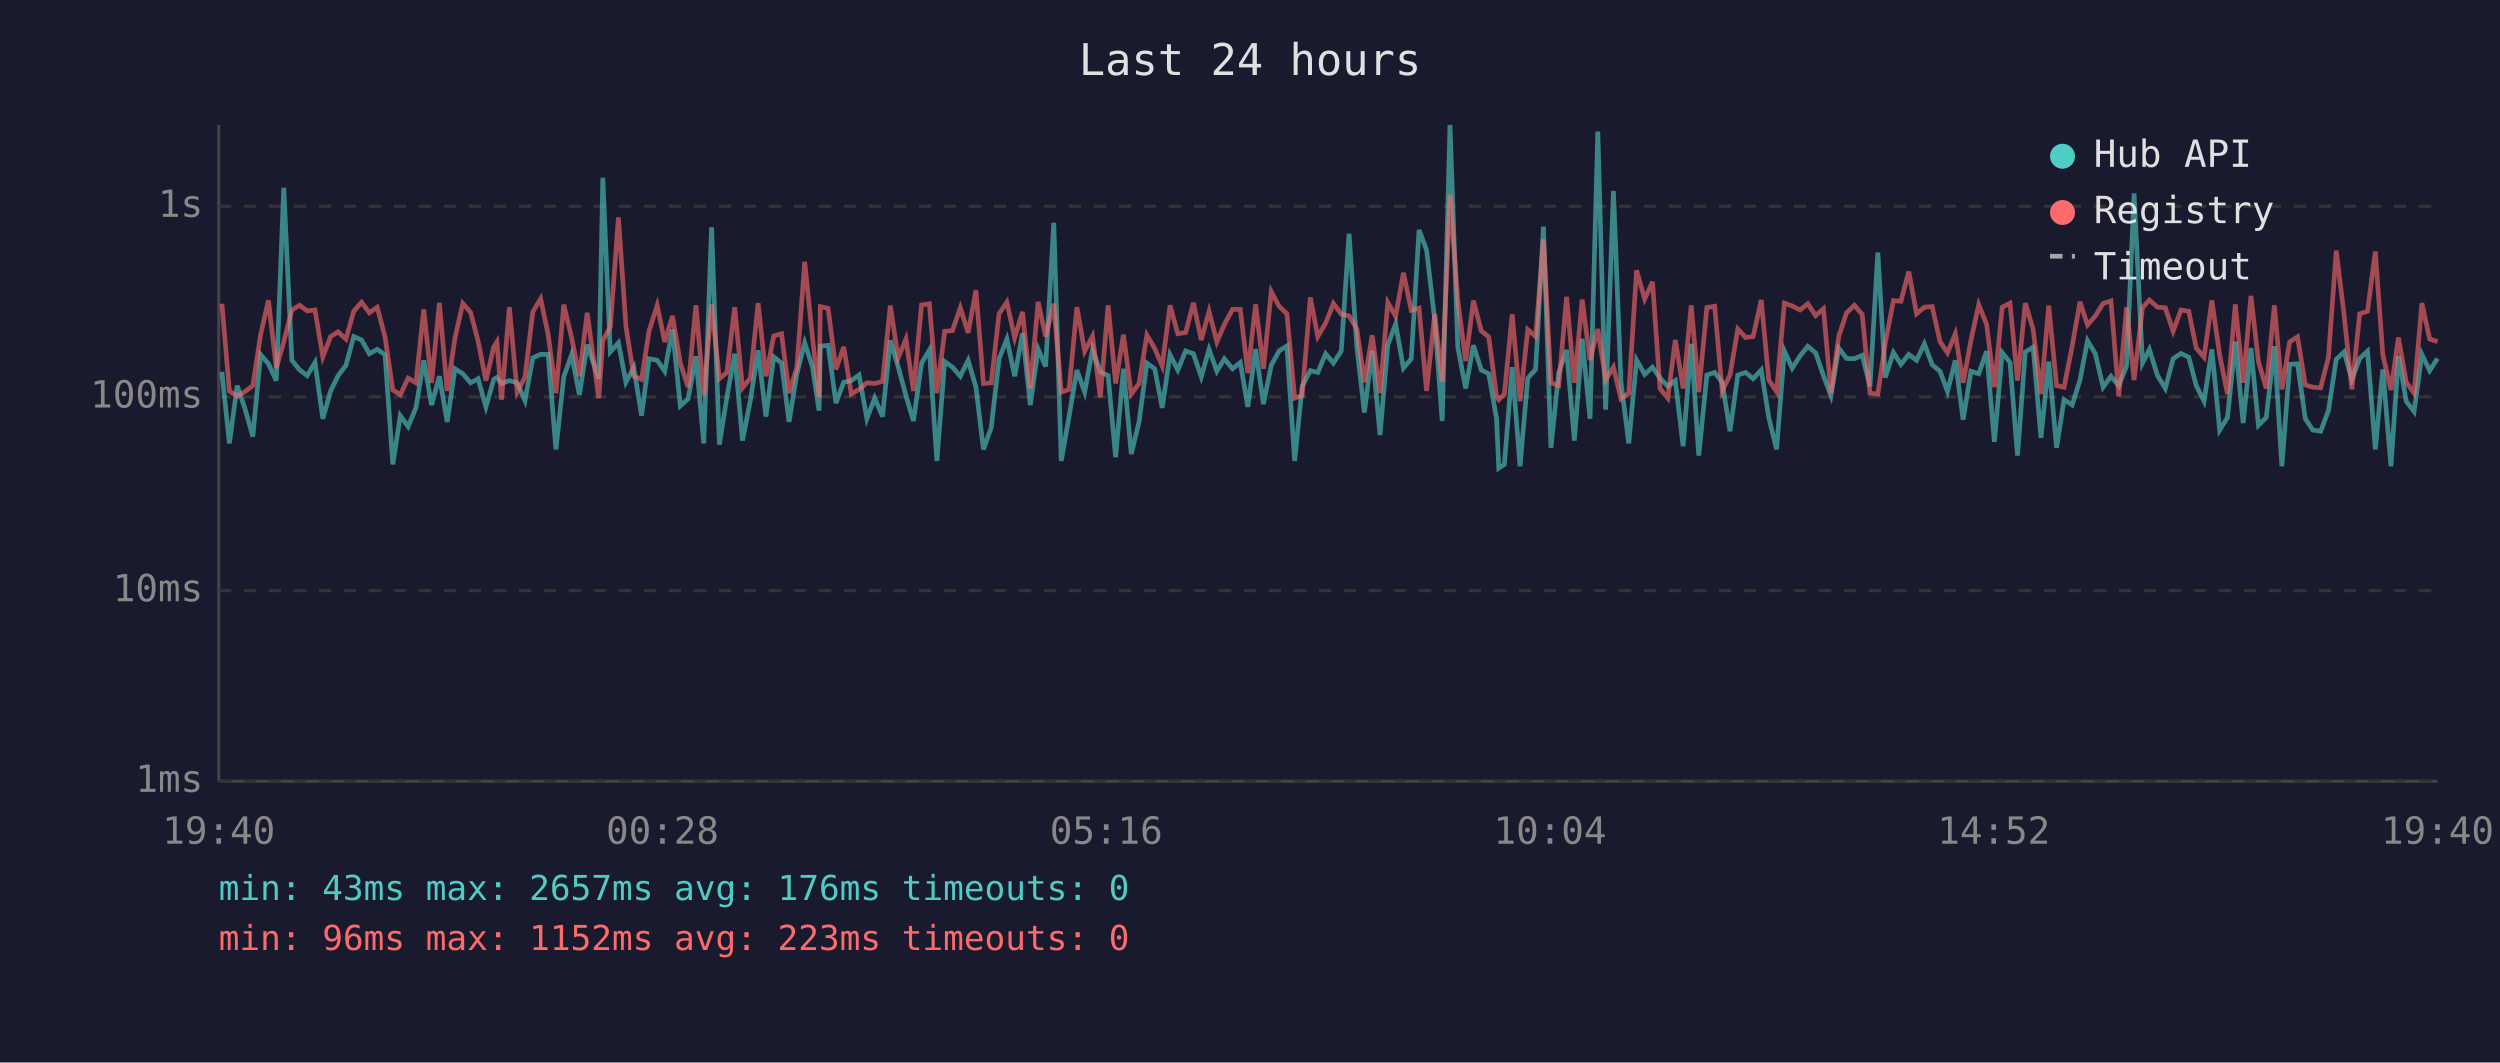
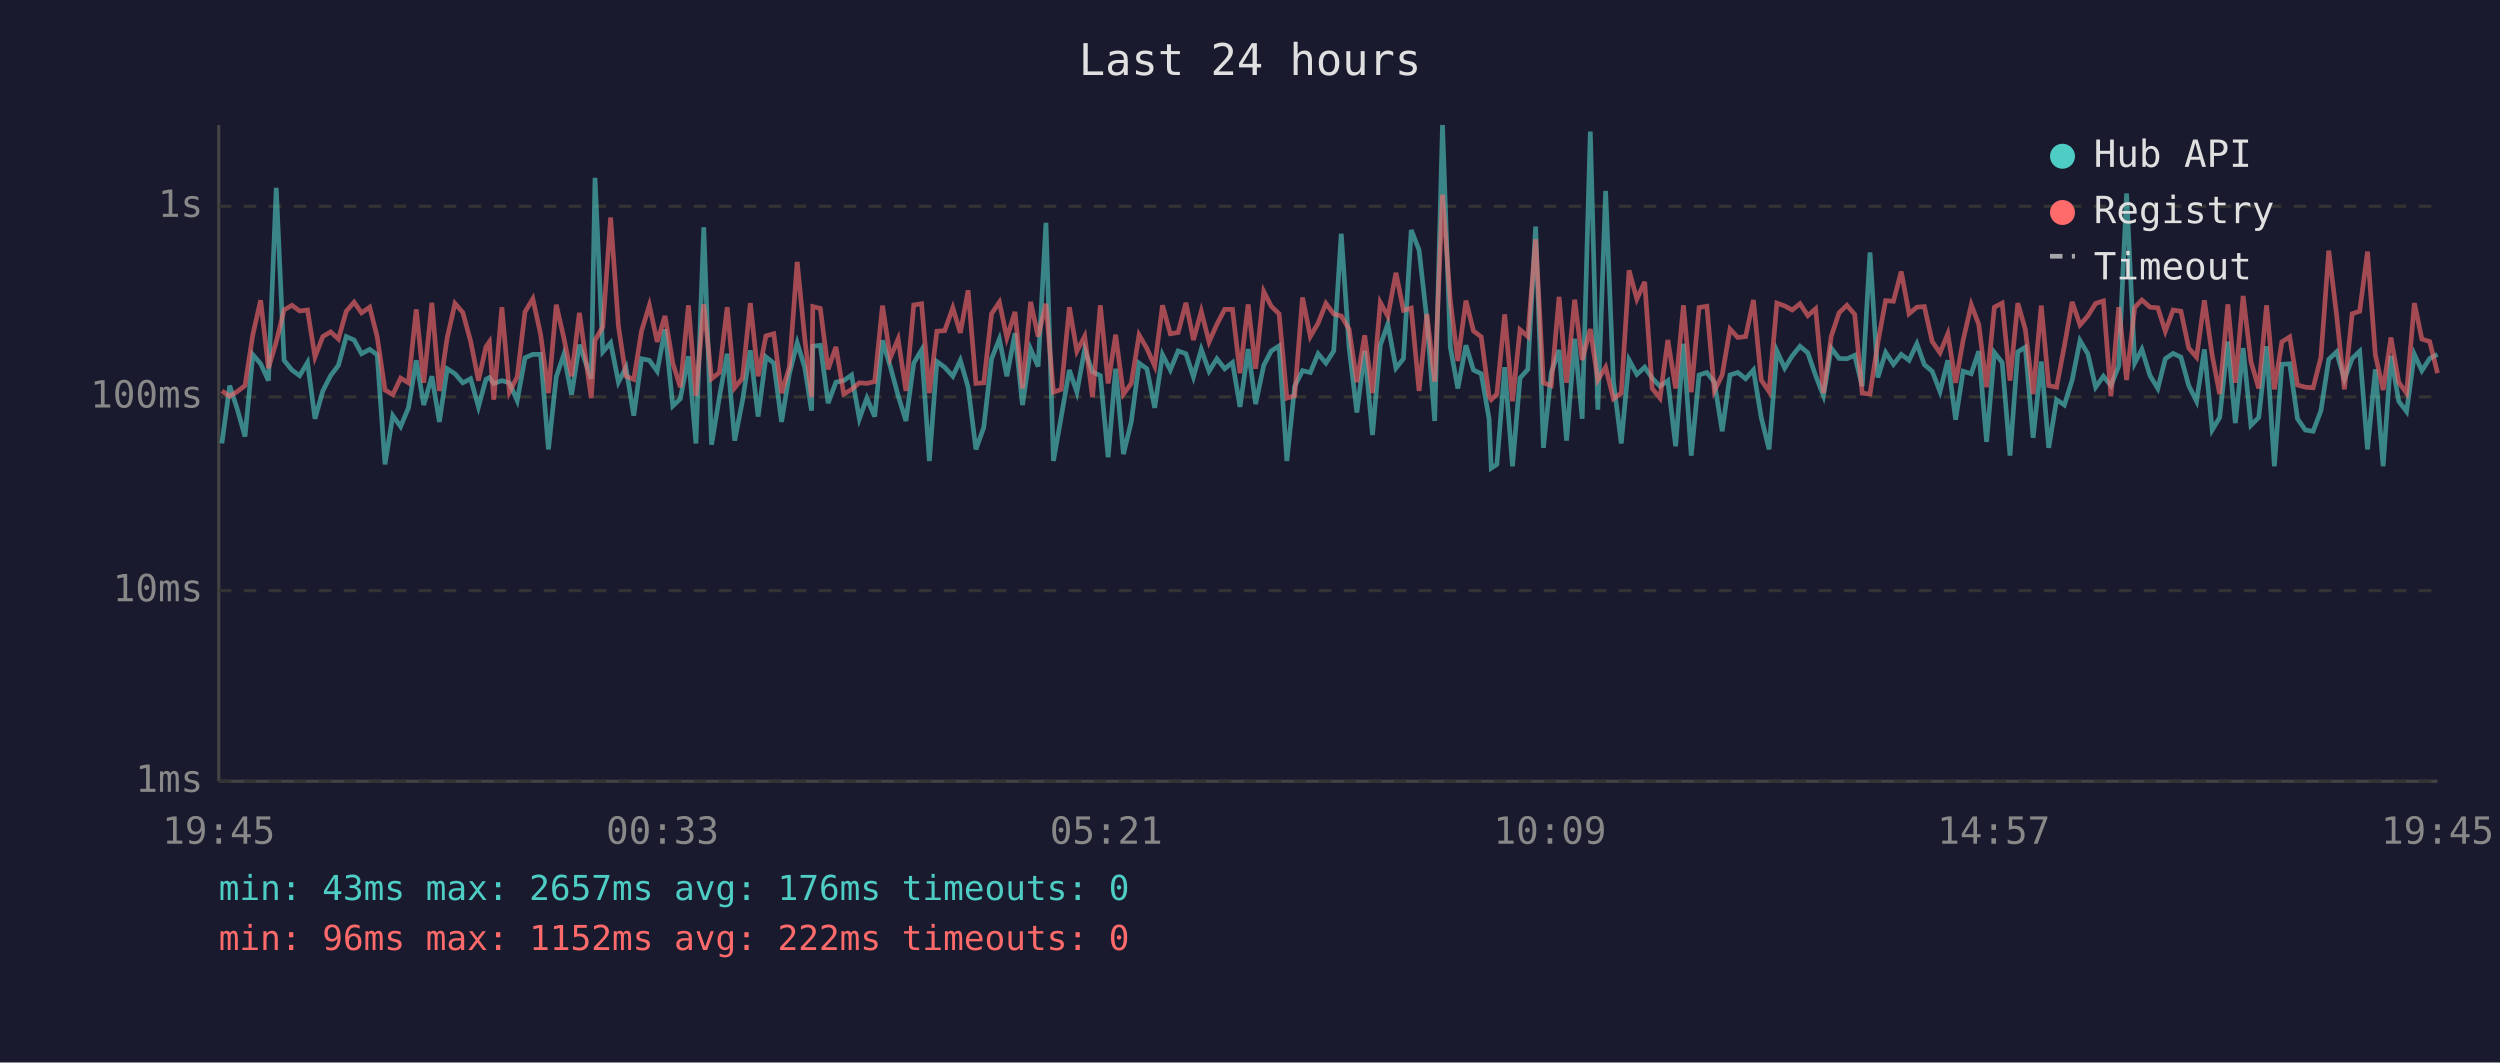
<svg xmlns="http://www.w3.org/2000/svg" viewBox="0 0 800 340" font-family="monospace" font-size="12">
  <rect width="800" height="340" fill="#1a1a2e" />
  <text x="400" y="24" fill="#e0e0e0" font-size="14" text-anchor="middle">Last 24 hours</text>
  <line x1="70" y1="40" x2="70" y2="250" stroke="#444" stroke-width="1" />
  <line x1="70" y1="250" x2="780" y2="250" stroke="#444" stroke-width="1" />
  <line x1="70" y1="250" x2="780" y2="250" stroke="#333" stroke-width="1" stroke-dasharray="4" />
  <text x="65" y="250" fill="#888" text-anchor="end" dominant-baseline="middle">1ms</text>
  <line x1="70" y1="189" x2="780" y2="189" stroke="#333" stroke-width="1" stroke-dasharray="4" />
  <text x="65" y="189" fill="#888" text-anchor="end" dominant-baseline="middle">10ms</text>
  <line x1="70" y1="127" x2="780" y2="127" stroke="#333" stroke-width="1" stroke-dasharray="4" />
  <text x="65" y="127" fill="#888" text-anchor="end" dominant-baseline="middle">100ms</text>
  <line x1="70" y1="66" x2="780" y2="66" stroke="#333" stroke-width="1" stroke-dasharray="4" />
  <text x="65" y="66" fill="#888" text-anchor="end" dominant-baseline="middle">1s</text>
-   <text x="70" y="270" fill="#888" text-anchor="middle">19:40</text>
-   <text x="212" y="270" fill="#888" text-anchor="middle">00:28</text>
-   <text x="354" y="270" fill="#888" text-anchor="middle">05:16</text>
-   <text x="496" y="270" fill="#888" text-anchor="middle">10:04</text>
-   <text x="638" y="270" fill="#888" text-anchor="middle">14:52</text>
-   <text x="780" y="270" fill="#888" text-anchor="middle">19:40</text>
-   <polyline points="71.0,119.0 73.4,141.9 75.9,123.4 78.4,130.8 80.9,139.7 83.4,113.5 85.9,116.4 88.4,121.8 90.8,60.1 93.4,115.3 95.9,118.4 98.3,120.2 100.8,116.0 103.3,134.0 105.8,125.1 108.2,120.2 110.7,116.9 113.2,107.7 115.7,108.8 118.2,113.2 120.7,111.8 123.2,113.5 125.7,148.6 128.1,133.0 130.6,136.5 133.1,130.5 135.6,115.3 138.1,129.6 140.6,120.4 143.1,135.0 145.6,118.0 148.1,119.6 150.6,122.5 153.0,121.2 155.5,130.2 158.0,121.4 159.0,120.8 160.5,122.7 163.0,121.8 165.5,122.5 168.0,128.2 170.5,114.5 173.0,113.4 175.4,113.4 177.9,143.8 180.4,120.6 182.9,113.5 185.4,126.3 187.9,110.3 191.6,121.2 192.9,56.9 195.3,112.6 197.9,109.7 200.3,122.3 202.8,117.6 205.3,133.0 207.7,114.8 210.3,115.3 212.7,118.8 215.2,105.4 217.7,129.9 220.2,127.6 222.7,114.0 225.2,141.9 227.7,72.7 230.2,142.3 232.6,127.1 235.1,113.2 237.6,141.0 240.1,128.2 242.6,112.1 245.1,133.3 247.6,114.2 250.1,116.2 252.5,135.0 255.0,119.6 257.5,109.7 260.0,117.5 262.1,131.4 262.5,110.8 265.0,110.5 267.5,129.0 270.0,122.3 272.4,121.8 274.9,120.0 277.4,134.0 279.9,127.4 282.4,133.3 284.9,108.9 287.4,117.3 289.9,126.6 292.3,134.7 294.9,116.2 297.4,112.0 299.8,147.5 302.3,115.7 304.8,117.5 307.3,120.4 309.8,115.3 312.3,123.9 314.7,143.8 317.2,136.8 319.7,114.8 322.2,108.5 324.7,120.4 327.2,106.6 329.7,129.6 332.2,111.7 334.6,117.3 337.2,71.3 339.6,147.5 342.1,133.3 344.6,118.4 347.1,125.5 349.6,111.8 352.1,119.0 354.6,120.2 357.0,146.3 359.5,118.0 362.0,145.3 364.5,135.0 367.0,116.2 369.5,118.0 371.9,130.5 374.4,113.5 376.9,118.4 379.4,112.3 381.9,113.2 384.4,120.6 386.9,111.8 389.4,118.8 391.8,114.8 394.4,118.0 396.9,116.0 399.3,130.2 401.8,111.7 404.3,129.3 406.8,116.9 409.3,112.3 411.8,110.7 414.3,147.5 416.7,123.6 419.3,118.6 421.7,119.2 424.2,113.2 426.7,116.2 429.2,112.3 431.7,74.8 434.2,111.1 436.6,132.0 439.1,112.3 441.6,139.2 444.1,110.4 446.6,103.7 449.1,117.8 451.6,114.8 454.1,73.6 456.5,80.0 459.1,102.3 461.5,134.7 464.0,40.0 466.5,111.1 469.0,124.3 471.5,110.5 474.0,118.4 476.4,119.6 478.9,134.0 479.6,149.8 481.4,148.6 483.9,117.5 486.4,149.2 488.9,121.0 491.4,118.2 493.9,72.5 496.3,143.3 498.8,119.2 501.3,112.0 503.8,141.0 506.3,108.4 508.8,134.0 511.3,42.1 513.8,131.1 516.3,61.1 518.7,122.1 521.2,141.9 523.7,115.2 526.3,119.8 528.8,117.5 531.2,121.0 533.7,123.6 536.1,121.8 538.6,142.8 541.2,110.0 543.6,145.8 546.2,120.0 548.7,119.2 551.1,122.3 553.6,138.0 556.1,120.0 558.6,119.2 561.0,121.2 563.6,118.4 566.0,133.6 568.5,143.8 571.0,112.3 573.5,117.8 576.0,113.9 578.5,110.8 581.0,112.9 583.5,120.2 585.9,126.6 588.4,111.4 590.9,114.7 593.4,114.8 595.9,113.7 598.4,123.6 600.9,80.8 603.3,120.8 605.9,112.8 608.3,116.6 610.8,113.4 613.3,115.3 615.8,110.0 618.3,116.7 620.8,118.8 623.2,125.3 625.7,115.3 628.2,134.3 630.7,118.8 633.2,119.6 635.7,112.4 638.2,141.4 640.7,112.8 643.2,116.0 645.6,145.8 648.1,112.6 650.6,111.1 653.1,140.1 655.6,115.7 658.1,143.3 660.5,127.9 663.1,129.6 665.6,121.6 668.0,109.0 670.5,113.2 673.0,123.9 675.5,120.4 678.0,123.4 680.5,117.1 682.9,61.9 685.6,116.2 687.8,111.8 690.4,120.2 692.9,124.3 695.4,114.8 697.9,113.1 700.4,114.3 702.8,123.4 705.3,128.4 707.8,111.8 710.3,137.6 712.8,133.6 715.3,109.3 717.8,135.4 720.3,111.4 722.7,136.1 725.2,133.6 727.8,110.8 730.2,149.2 732.7,116.6 735.2,116.4 737.7,134.0 740.1,137.6 742.6,138.0 745.1,131.4 747.6,115.0 750.1,112.6 752.6,121.4 755.1,114.7 757.6,112.4 760.1,143.8 762.5,118.2 765.1,149.2 767.5,113.9 770.0,128.4 772.5,131.7 775.0,113.4 777.5,118.6 780.0,114.7" fill="none" stroke="#4ecdc4" stroke-width="1.5" opacity="0.6" />
-   <polyline points="71.0,97.2 73.4,125.1 75.9,126.8 78.4,125.3 80.9,123.4 83.4,107.1 85.9,96.1 88.4,117.8 90.8,109.4 93.4,99.2 95.9,97.7 98.3,99.5 100.8,99.2 103.3,114.2 105.8,107.7 108.2,106.2 110.7,108.5 113.2,99.6 115.7,96.7 118.2,100.1 120.7,98.3 123.2,107.8 125.7,124.8 128.1,126.3 130.6,121.0 133.1,122.5 135.6,99.0 138.1,122.5 140.6,96.9 143.1,125.1 145.6,108.1 148.1,97.1 150.6,100.0 153.0,109.2 155.5,121.8 158.0,111.0 159.0,109.4 160.5,127.9 163.0,98.3 165.5,125.5 168.0,120.6 170.5,99.8 173.0,95.6 175.4,107.0 177.9,125.8 180.4,97.5 182.9,108.0 185.4,120.4 187.9,100.1 191.6,127.4 192.9,108.9 195.3,104.6 197.9,69.6 200.3,104.4 202.8,120.4 205.3,121.4 207.7,105.9 210.3,97.7 212.7,109.4 215.2,101.1 217.7,116.2 220.2,123.9 222.7,97.7 225.2,126.6 227.7,97.4 230.2,121.2 232.6,119.2 235.1,98.3 237.6,124.1 240.1,121.0 242.6,97.0 245.1,120.4 247.6,107.5 250.1,106.8 252.5,125.8 255.0,117.5 257.5,83.8 260.0,108.1 262.1,127.1 262.5,98.1 265.0,98.7 267.5,118.2 270.0,111.0 272.4,126.1 274.9,124.6 277.4,122.5 279.9,122.7 282.4,122.1 284.9,97.8 287.4,114.5 289.9,108.5 292.3,125.1 294.9,97.6 297.4,97.2 299.8,125.8 302.3,106.0 304.8,105.8 307.3,98.5 309.8,106.5 312.3,92.9 314.7,122.7 317.2,122.5 319.7,100.4 322.2,96.7 324.7,108.1 327.2,99.8 329.7,124.3 332.2,96.6 334.6,107.7 337.2,97.2 339.6,125.5 342.1,124.6 344.6,98.3 347.1,112.4 349.6,107.6 352.1,127.1 354.6,97.7 357.0,122.7 359.5,107.1 362.0,126.1 364.5,122.7 367.0,107.2 369.5,111.5 371.9,117.1 374.4,97.7 376.9,106.8 379.4,106.4 381.9,96.9 384.4,108.8 386.9,99.6 389.4,109.4 391.8,103.8 394.4,99.0 396.9,99.0 399.3,119.4 401.8,97.4 404.3,118.0 406.8,93.3 409.3,98.0 411.8,100.4 414.3,127.4 416.7,126.6 419.3,95.2 421.7,107.7 424.2,103.4 426.7,97.1 429.2,100.5 431.7,101.1 434.2,105.3 436.6,122.3 439.1,107.3 441.6,125.8 444.1,96.8 446.6,101.2 449.1,87.3 451.6,99.3 454.1,98.6 456.5,125.1 459.1,100.5 461.5,122.1 464.0,62.3 466.5,96.2 469.0,115.5 471.5,96.2 474.0,105.9 476.4,107.8 478.9,126.8 479.6,127.9 481.4,126.1 483.9,100.6 486.4,128.4 488.9,105.5 491.4,107.7 493.9,76.6 496.3,122.5 498.8,123.4 501.3,95.0 503.8,122.5 506.3,95.9 508.8,115.2 511.3,105.3 513.8,121.6 516.3,117.5 518.7,127.6 521.2,125.8 523.7,86.5 526.3,95.7 528.8,90.2 531.2,124.3 533.7,127.4 536.1,108.8 538.6,124.3 541.2,97.7 543.6,125.5 546.2,98.4 548.7,98.0 551.1,125.1 553.6,120.0 556.1,105.3 558.6,108.0 561.0,107.7 563.6,96.0 566.0,121.6 568.5,125.3 571.0,97.0 573.5,97.9 576.0,99.2 578.5,97.2 581.0,101.0 583.5,98.8 585.9,125.8 588.4,107.6 590.9,100.1 593.4,97.7 595.9,100.6 598.4,125.8 600.9,126.1 603.3,109.7 605.9,96.2 608.3,96.4 610.8,86.9 613.3,100.4 615.8,98.3 618.3,98.1 620.8,109.3 623.2,112.9 625.7,106.8 628.2,122.5 630.7,108.9 633.2,97.5 635.7,103.8 638.2,123.9 640.7,98.3 643.2,97.0 645.6,121.8 648.1,97.0 650.6,105.4 653.1,126.1 655.6,97.8 658.1,123.4 660.5,123.9 663.1,110.7 665.6,96.6 668.0,104.0 670.5,101.1 673.0,97.1 675.5,96.3 678.0,126.8 680.5,98.3 682.9,121.6 685.6,98.4 687.8,96.0 690.4,98.3 692.9,98.5 695.4,106.0 697.9,99.2 700.4,99.6 702.8,111.4 705.3,114.3 707.8,96.1 710.3,113.7 712.8,126.1 715.3,97.4 717.8,122.5 720.3,94.7 722.7,115.7 725.2,124.3 727.8,97.7 730.2,124.6 732.7,109.4 735.2,107.8 737.7,123.2 740.1,123.9 742.6,124.1 745.1,114.3 747.6,80.2 750.1,100.7 752.6,124.6 755.1,100.4 757.6,99.6 760.1,80.5 762.5,113.5 765.1,124.8 767.5,108.0 770.0,122.3 772.5,125.8 775.0,97.0 777.5,108.5 780.0,109.3" fill="none" stroke="#ff6b6b" stroke-width="1.5" opacity="0.6" />
+   <text x="70" y="270" fill="#888" text-anchor="middle">19:45</text>
+   <text x="212" y="270" fill="#888" text-anchor="middle">00:33</text>
+   <text x="354" y="270" fill="#888" text-anchor="middle">05:21</text>
+   <text x="496" y="270" fill="#888" text-anchor="middle">10:09</text>
+   <text x="638" y="270" fill="#888" text-anchor="middle">14:57</text>
+   <text x="780" y="270" fill="#888" text-anchor="middle">19:45</text>
+   <polyline points="71.0,141.9 73.5,123.4 75.9,130.8 78.4,139.7 80.9,113.5 83.4,116.4 85.9,121.8 88.4,60.1 90.9,115.3 93.4,118.4 95.9,120.2 98.4,116.0 100.8,134.0 103.3,125.1 105.8,120.2 108.3,116.9 110.8,107.7 113.3,108.8 115.7,113.2 118.3,111.8 120.7,113.5 123.2,148.6 125.7,133.0 128.2,136.5 130.7,130.5 133.2,115.3 135.6,129.6 138.2,120.4 140.6,135.0 143.1,118.0 145.6,119.6 148.1,122.5 150.6,121.2 153.1,130.2 155.5,121.4 156.6,120.8 158.0,122.7 160.6,121.8 163.0,122.5 165.5,128.2 168.0,114.5 170.5,113.4 173.0,113.4 175.5,143.8 178.0,120.6 180.4,113.5 182.9,126.3 185.4,110.3 189.2,121.2 190.4,56.9 192.9,112.6 195.4,109.7 197.9,122.3 200.3,117.6 202.8,133.0 205.3,114.8 207.8,115.3 210.3,118.8 212.8,105.4 215.3,129.9 217.7,127.6 220.3,114.0 222.7,141.9 225.2,72.7 227.7,142.3 230.2,127.1 232.7,113.2 235.1,141.0 237.6,128.2 240.1,112.1 242.6,133.3 245.1,114.2 247.6,116.2 250.1,135.0 252.6,119.6 255.1,109.7 257.5,117.5 259.7,131.4 260.1,110.8 262.5,110.5 265.0,129.0 267.5,122.3 270.0,121.8 272.5,120.0 275.0,134.0 277.4,127.4 279.9,133.3 282.4,108.9 284.9,117.3 287.4,126.6 289.9,134.7 292.4,116.2 294.9,112.0 297.4,147.5 299.8,115.7 302.3,117.5 304.9,120.4 307.3,115.3 309.8,123.9 312.3,143.8 314.8,136.8 317.3,114.8 319.8,108.5 322.2,120.4 324.8,106.6 327.2,129.6 329.8,111.7 332.2,117.3 334.7,71.3 337.1,147.5 339.6,133.3 342.2,118.4 344.6,125.5 347.1,111.8 349.6,119.0 352.1,120.2 354.6,146.3 357.0,118.0 359.5,145.3 362.0,135.0 364.5,116.2 367.0,118.0 369.5,130.5 372.0,113.5 374.5,118.4 377.0,112.3 379.5,113.2 381.9,120.6 384.4,111.8 386.9,118.8 389.4,114.8 391.9,118.0 394.4,116.0 396.8,130.2 399.4,111.7 401.8,129.3 404.4,116.9 406.8,112.3 409.3,110.7 411.8,147.5 414.3,123.6 416.8,118.6 419.3,119.2 421.8,113.2 424.3,116.2 426.8,112.3 429.2,74.8 431.7,111.1 434.2,132.0 436.7,112.3 439.2,139.2 441.7,110.4 444.1,103.7 446.7,117.8 449.1,114.8 451.6,73.6 454.1,80.0 456.6,102.3 459.1,134.7 461.6,40.0 464.1,111.1 466.5,124.3 469.1,110.5 471.5,118.4 474.0,119.6 476.5,134.0 477.2,149.8 479.0,148.6 481.5,117.5 484.0,149.2 486.4,121.0 488.9,118.2 491.4,72.5 493.9,143.3 496.4,119.2 498.9,112.0 501.3,141.0 503.9,108.4 506.3,134.0 508.9,42.1 511.3,131.1 513.8,61.1 516.3,122.1 518.8,141.9 521.3,115.2 523.8,119.8 526.3,117.5 528.7,121.0 531.2,123.6 533.7,121.8 536.2,142.8 538.7,110.0 541.2,145.8 543.7,120.0 546.2,119.2 548.6,122.3 551.1,138.0 553.6,120.0 556.1,119.2 558.6,121.2 561.1,118.4 563.6,133.6 566.1,143.8 568.6,112.3 571.1,117.8 573.5,113.9 576.0,110.8 578.5,112.9 581.0,120.2 583.5,126.6 586.0,111.4 588.5,114.7 591.0,114.8 593.5,113.7 595.9,123.6 598.4,80.8 600.9,120.8 603.4,112.8 605.9,116.6 608.4,113.4 610.9,115.3 613.4,110.0 615.8,116.7 618.3,118.8 620.8,125.3 623.3,115.3 625.8,134.3 628.2,118.8 630.8,119.6 633.2,112.4 635.7,141.4 638.2,112.8 640.7,116.0 643.2,145.8 645.7,112.6 648.1,111.1 650.6,140.1 653.2,115.7 655.6,143.3 658.1,127.9 660.6,129.6 663.1,121.6 665.6,109.0 668.1,113.2 670.6,123.9 673.1,120.4 675.5,123.4 678.0,117.1 680.5,61.9 683.1,116.2 685.4,111.8 688.0,120.2 690.5,124.3 692.9,114.8 695.4,113.1 697.9,114.3 700.4,123.4 702.9,128.4 705.4,111.8 707.9,137.6 710.3,133.6 712.9,109.3 715.3,135.4 717.8,111.4 720.3,136.1 722.8,133.6 725.3,110.8 727.8,149.2 730.2,116.6 732.7,116.4 735.2,134.0 737.7,137.6 740.2,138.0 742.7,131.4 745.2,115.0 747.7,112.6 750.2,121.4 752.7,114.7 755.1,112.4 757.6,143.8 760.1,118.2 762.6,149.2 765.1,113.9 767.6,128.4 770.1,131.7 772.6,113.4 775.0,118.6 777.5,114.7 780.0,113.4" fill="none" stroke="#4ecdc4" stroke-width="1.5" opacity="0.6" />
+   <polyline points="71.0,125.1 73.5,126.8 75.9,125.3 78.4,123.4 80.9,107.1 83.4,96.1 85.9,117.8 88.4,109.4 90.9,99.2 93.4,97.7 95.9,99.5 98.4,99.2 100.8,114.2 103.3,107.7 105.8,106.2 108.3,108.5 110.8,99.6 113.3,96.7 115.7,100.1 118.3,98.3 120.7,107.8 123.2,124.8 125.7,126.3 128.2,121.0 130.7,122.5 133.2,99.0 135.6,122.5 138.2,96.9 140.6,125.1 143.1,108.1 145.6,97.1 148.1,100.0 150.6,109.2 153.1,121.8 155.5,111.0 156.6,109.4 158.0,127.9 160.6,98.3 163.0,125.5 165.5,120.6 168.0,99.8 170.5,95.6 173.0,107.0 175.5,125.8 178.0,97.5 180.4,108.0 182.9,120.4 185.4,100.1 189.2,127.4 190.4,108.9 192.9,104.6 195.4,69.6 197.9,104.4 200.3,120.4 202.8,121.4 205.3,105.9 207.8,97.7 210.3,109.4 212.8,101.1 215.3,116.2 217.7,123.9 220.3,97.7 222.7,126.6 225.2,97.4 227.7,121.2 230.2,119.2 232.7,98.3 235.1,124.1 237.6,121.0 240.1,97.0 242.6,120.4 245.1,107.5 247.6,106.8 250.1,125.8 252.6,117.5 255.1,83.8 257.5,108.1 259.7,127.1 260.1,98.1 262.5,98.7 265.0,118.2 267.5,111.0 270.0,126.1 272.5,124.6 275.0,122.5 277.4,122.7 279.9,122.1 282.4,97.8 284.9,114.5 287.4,108.5 289.9,125.1 292.4,97.6 294.9,97.2 297.4,125.8 299.8,106.0 302.3,105.8 304.9,98.5 307.3,106.5 309.8,92.9 312.3,122.7 314.8,122.5 317.3,100.4 319.8,96.7 322.2,108.1 324.8,99.8 327.2,124.3 329.8,96.6 332.2,107.7 334.7,97.2 337.1,125.5 339.6,124.6 342.2,98.3 344.6,112.4 347.1,107.6 349.6,127.1 352.1,97.7 354.6,122.7 357.0,107.1 359.5,126.1 362.0,122.7 364.5,107.2 367.0,111.5 369.5,117.1 372.0,97.7 374.5,106.8 377.0,106.4 379.5,96.9 381.9,108.8 384.4,99.6 386.9,109.4 389.4,103.8 391.9,99.0 394.4,99.0 396.8,119.4 399.4,97.4 401.8,118.0 404.4,93.3 406.8,98.0 409.3,100.4 411.8,127.4 414.3,126.6 416.8,95.2 419.3,107.7 421.8,103.4 424.3,97.1 426.8,100.5 429.2,101.1 431.7,105.3 434.2,122.3 436.7,107.3 439.2,125.8 441.7,96.8 444.1,101.2 446.7,87.3 449.1,99.3 451.6,98.6 454.1,125.1 456.6,100.5 459.1,122.1 461.6,62.3 464.1,96.2 466.5,115.5 469.1,96.2 471.5,105.9 474.0,107.8 476.5,126.8 477.2,127.9 479.0,126.1 481.5,100.6 484.0,128.4 486.4,105.5 488.9,107.7 491.4,76.6 493.9,122.5 496.4,123.4 498.9,95.0 501.3,122.5 503.9,95.9 506.3,115.2 508.9,105.3 511.3,121.6 513.8,117.5 516.3,127.6 518.8,125.8 521.3,86.5 523.8,95.7 526.3,90.2 528.7,124.3 531.2,127.4 533.7,108.8 536.2,124.3 538.7,97.7 541.2,125.5 543.7,98.4 546.2,98.0 548.6,125.1 551.1,120.0 553.6,105.3 556.1,108.0 558.6,107.7 561.1,96.0 563.6,121.6 566.1,125.3 568.6,97.0 571.1,97.9 573.5,99.2 576.0,97.2 578.5,101.0 581.0,98.8 583.5,125.8 586.0,107.6 588.5,100.1 591.0,97.7 593.5,100.6 595.9,125.8 598.4,126.1 600.9,109.7 603.4,96.2 605.9,96.4 608.4,86.9 610.9,100.4 613.4,98.3 615.8,98.1 618.3,109.3 620.8,112.9 623.3,106.8 625.8,122.5 628.2,108.9 630.8,97.5 633.2,103.8 635.7,123.9 638.2,98.3 640.7,97.0 643.2,121.8 645.7,97.0 648.1,105.4 650.6,126.1 653.2,97.8 655.6,123.4 658.1,123.9 660.6,110.7 663.1,96.6 665.6,104.0 668.1,101.1 670.6,97.1 673.1,96.3 675.5,126.8 678.0,98.3 680.5,121.6 683.1,98.4 685.4,96.0 688.0,98.3 690.5,98.5 692.9,106.0 695.4,99.2 697.9,99.6 700.4,111.4 702.9,114.3 705.4,96.1 707.9,113.7 710.3,126.1 712.9,97.4 715.3,122.5 717.8,94.7 720.3,115.7 722.8,124.3 725.3,97.7 727.8,124.6 730.2,109.4 732.7,107.8 735.2,123.2 737.7,123.9 740.2,124.1 742.7,114.3 745.2,80.2 747.7,100.7 750.2,124.6 752.7,100.4 755.1,99.6 757.6,80.5 760.1,113.5 762.6,124.8 765.1,108.0 767.6,122.3 770.1,125.8 772.6,97.0 775.0,108.5 777.5,109.3 780.0,119.4" fill="none" stroke="#ff6b6b" stroke-width="1.5" opacity="0.6" />
  <circle cx="660" cy="50" r="4" fill="#4ecdc4" />
  <text x="670" y="50" fill="#e0e0e0" dominant-baseline="middle">Hub API</text>
  <circle cx="660" cy="68" r="4" fill="#ff6b6b" />
  <text x="670" y="68" fill="#e0e0e0" dominant-baseline="middle">Registry</text>
  <line x1="656" y1="82" x2="664" y2="82" stroke="#e0e0e0" stroke-width="1.5" stroke-dasharray="4,3" opacity="0.7" />
  <text x="670" y="86" fill="#e0e0e0" dominant-baseline="middle">Timeout</text>
  <text x="70" y="288" fill="#4ecdc4" font-size="11">min: 43ms  max: 2657ms  avg: 176ms  timeouts: 0</text>
-   <text x="70" y="304" fill="#ff6b6b" font-size="11">min: 96ms  max: 1152ms  avg: 223ms  timeouts: 0</text>
+   <text x="70" y="304" fill="#ff6b6b" font-size="11">min: 96ms  max: 1152ms  avg: 222ms  timeouts: 0</text>
</svg>
